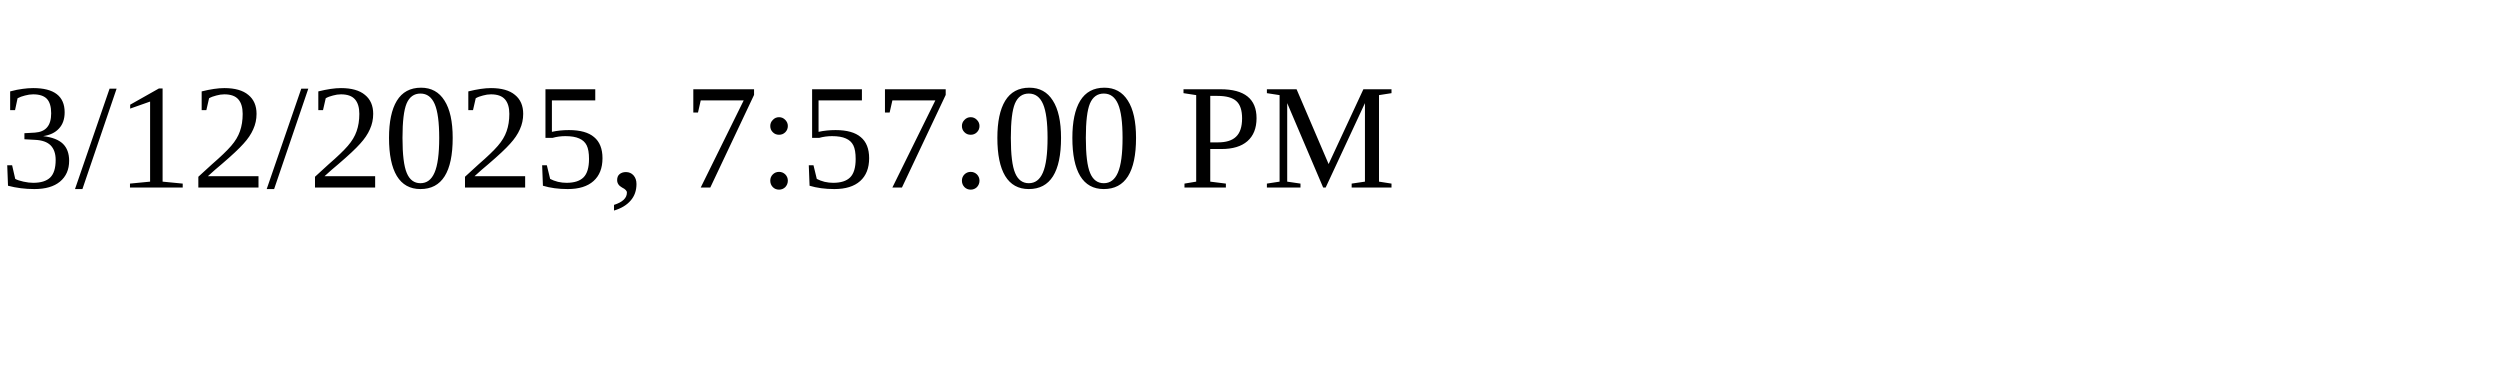
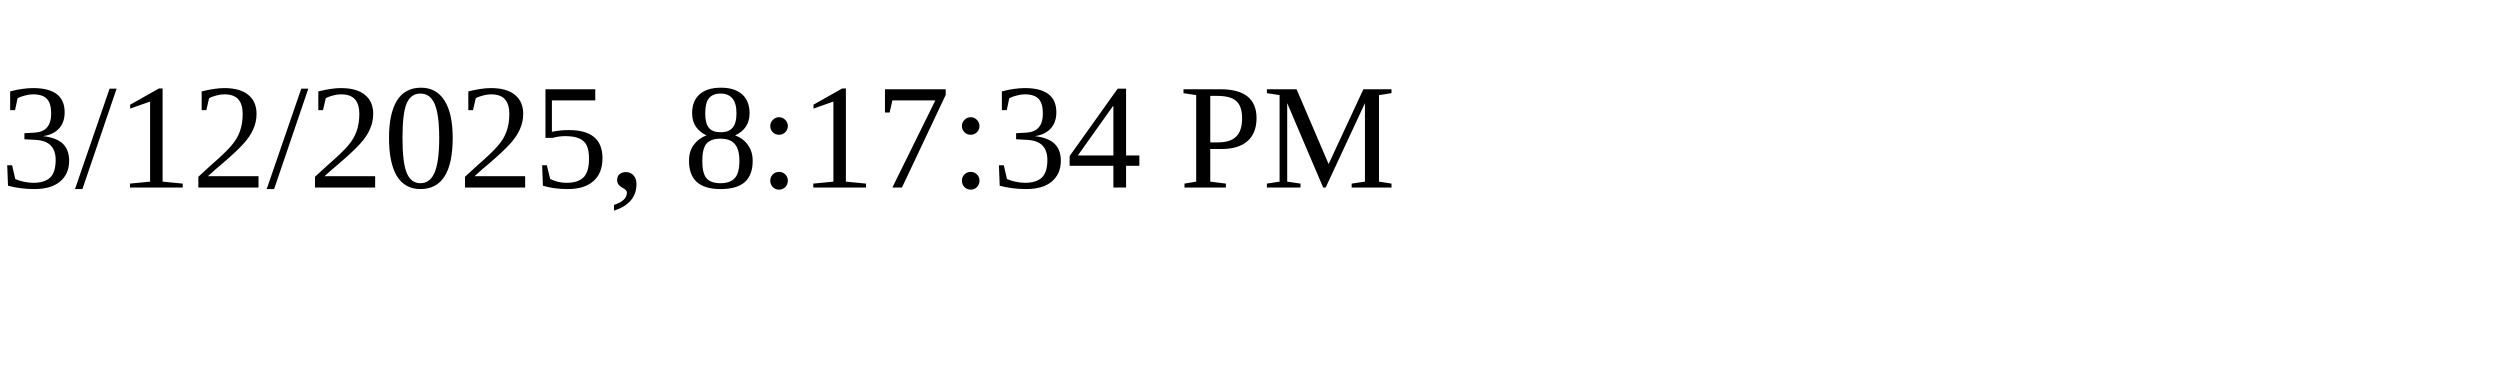
<svg xmlns="http://www.w3.org/2000/svg" height="30" width="200">
-   <text x="0" y="15">3/12/2025, 7:57:00 PM</text>
+   <text x="0" y="15">3/12/2025, 8:17:34 PM</text>
</svg>
